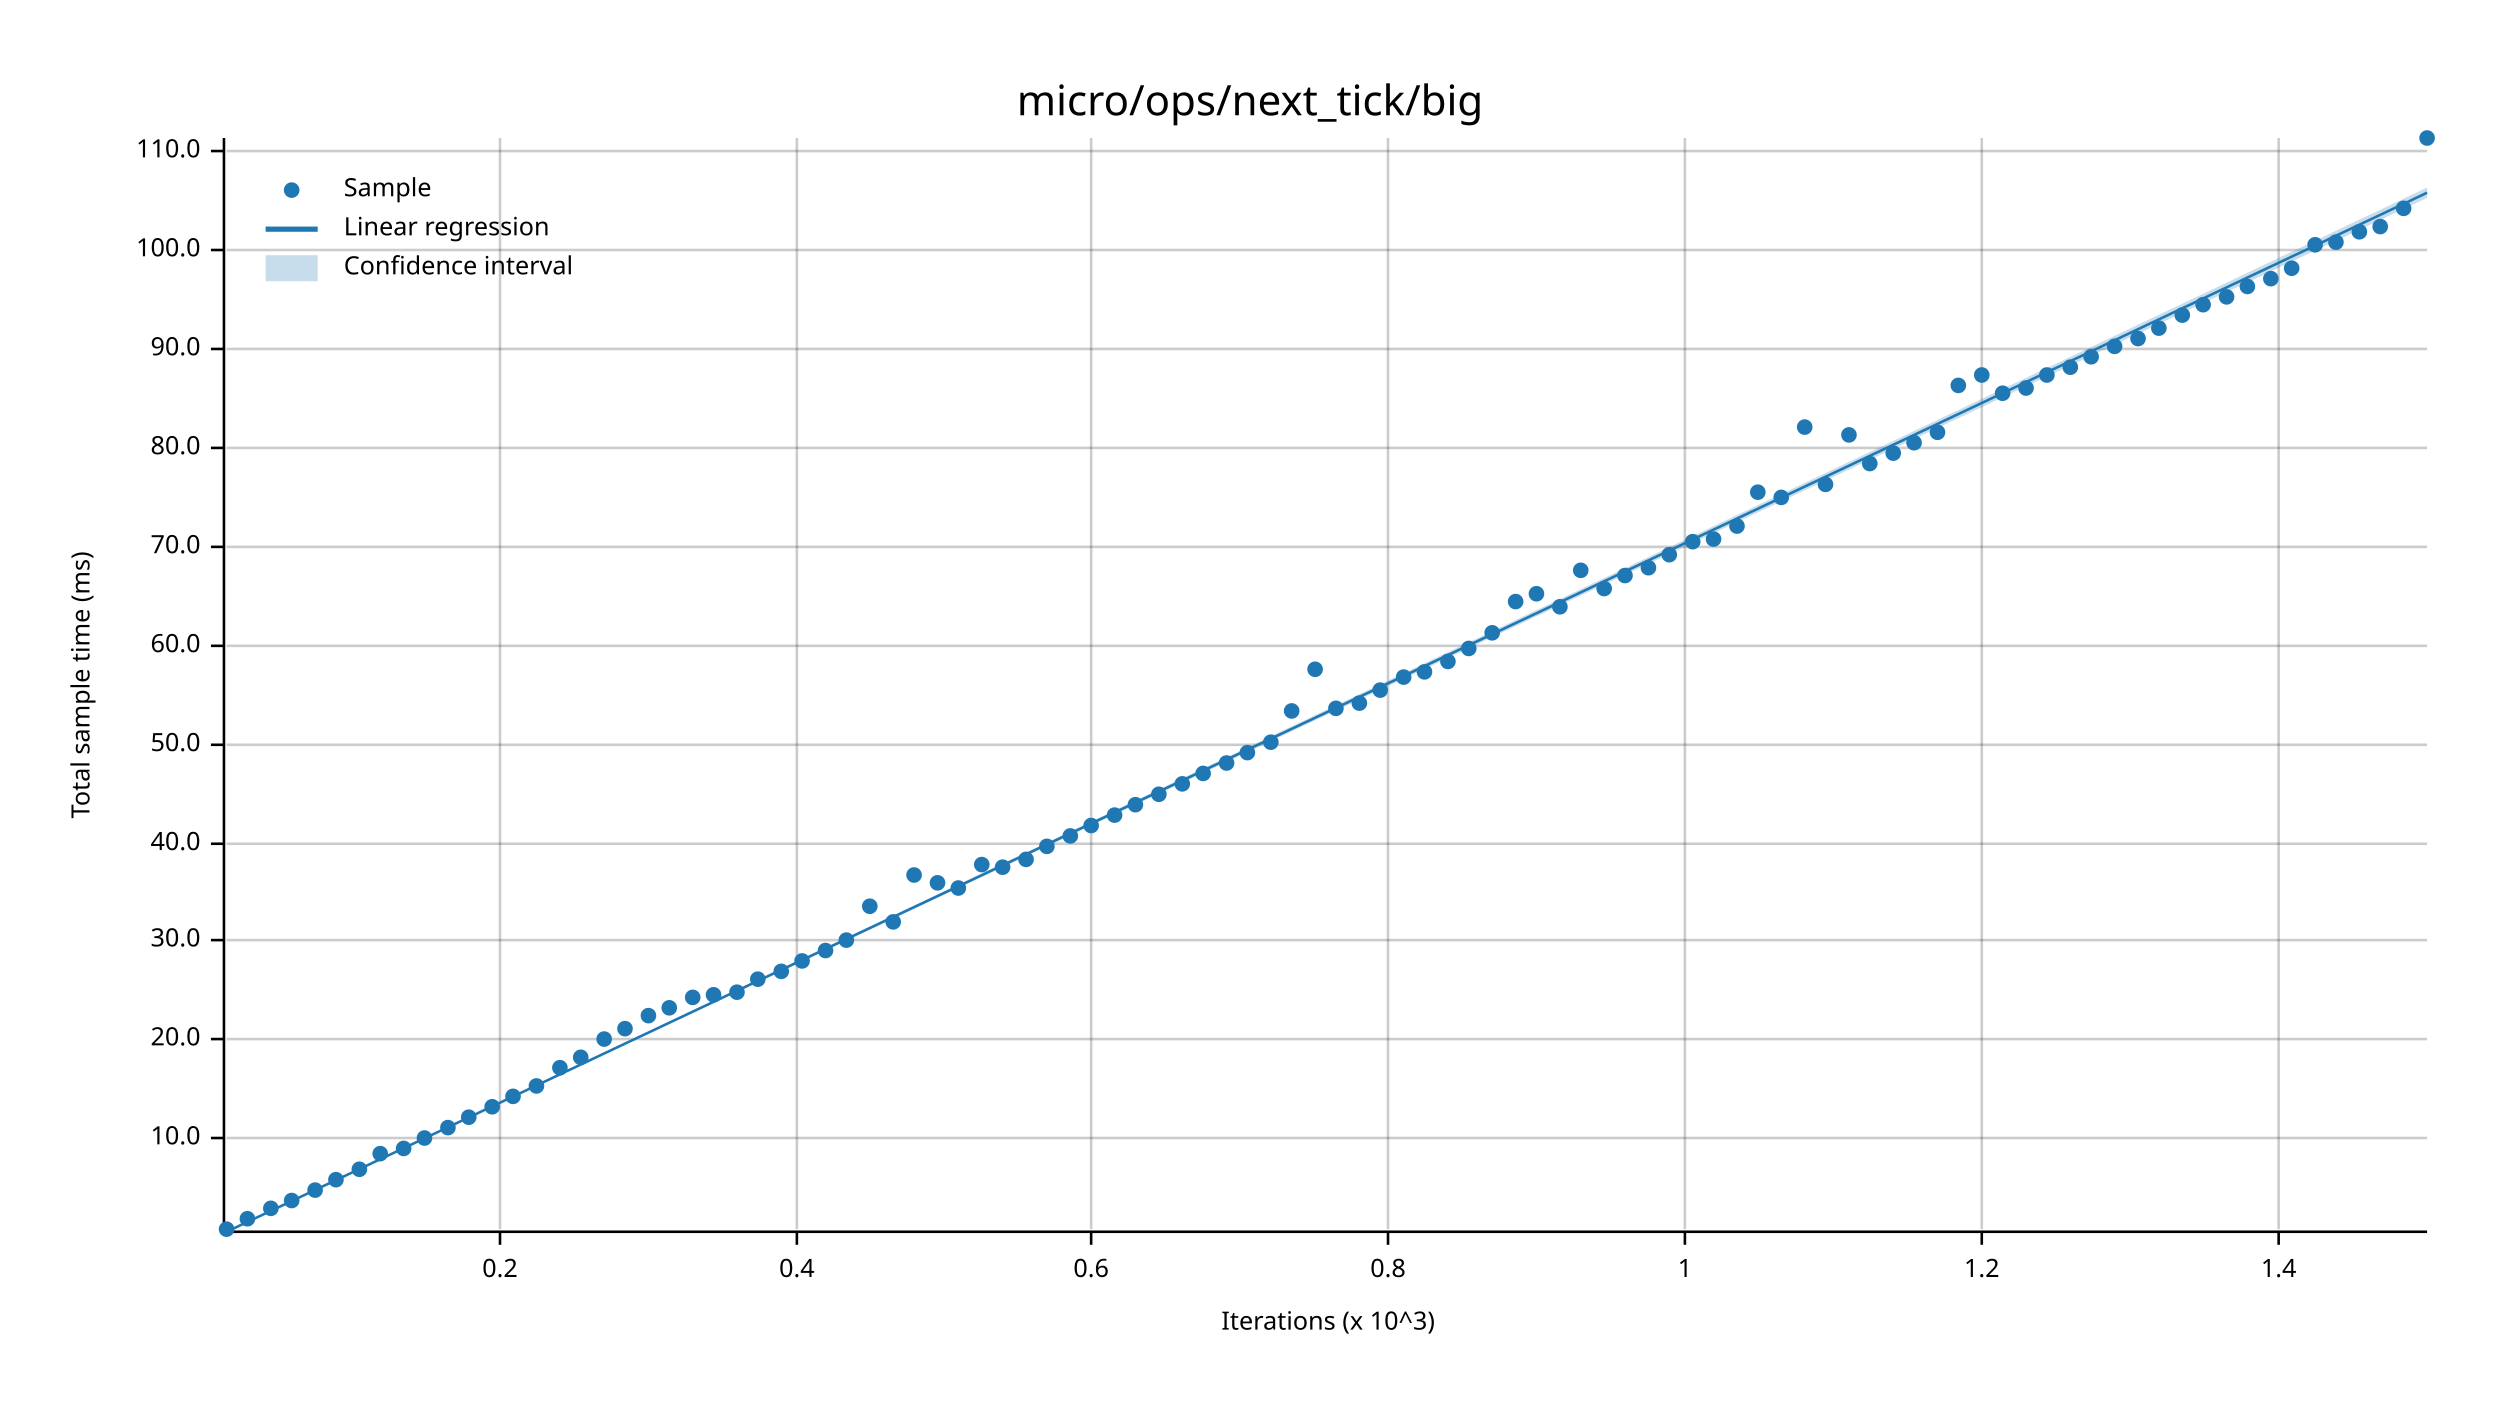
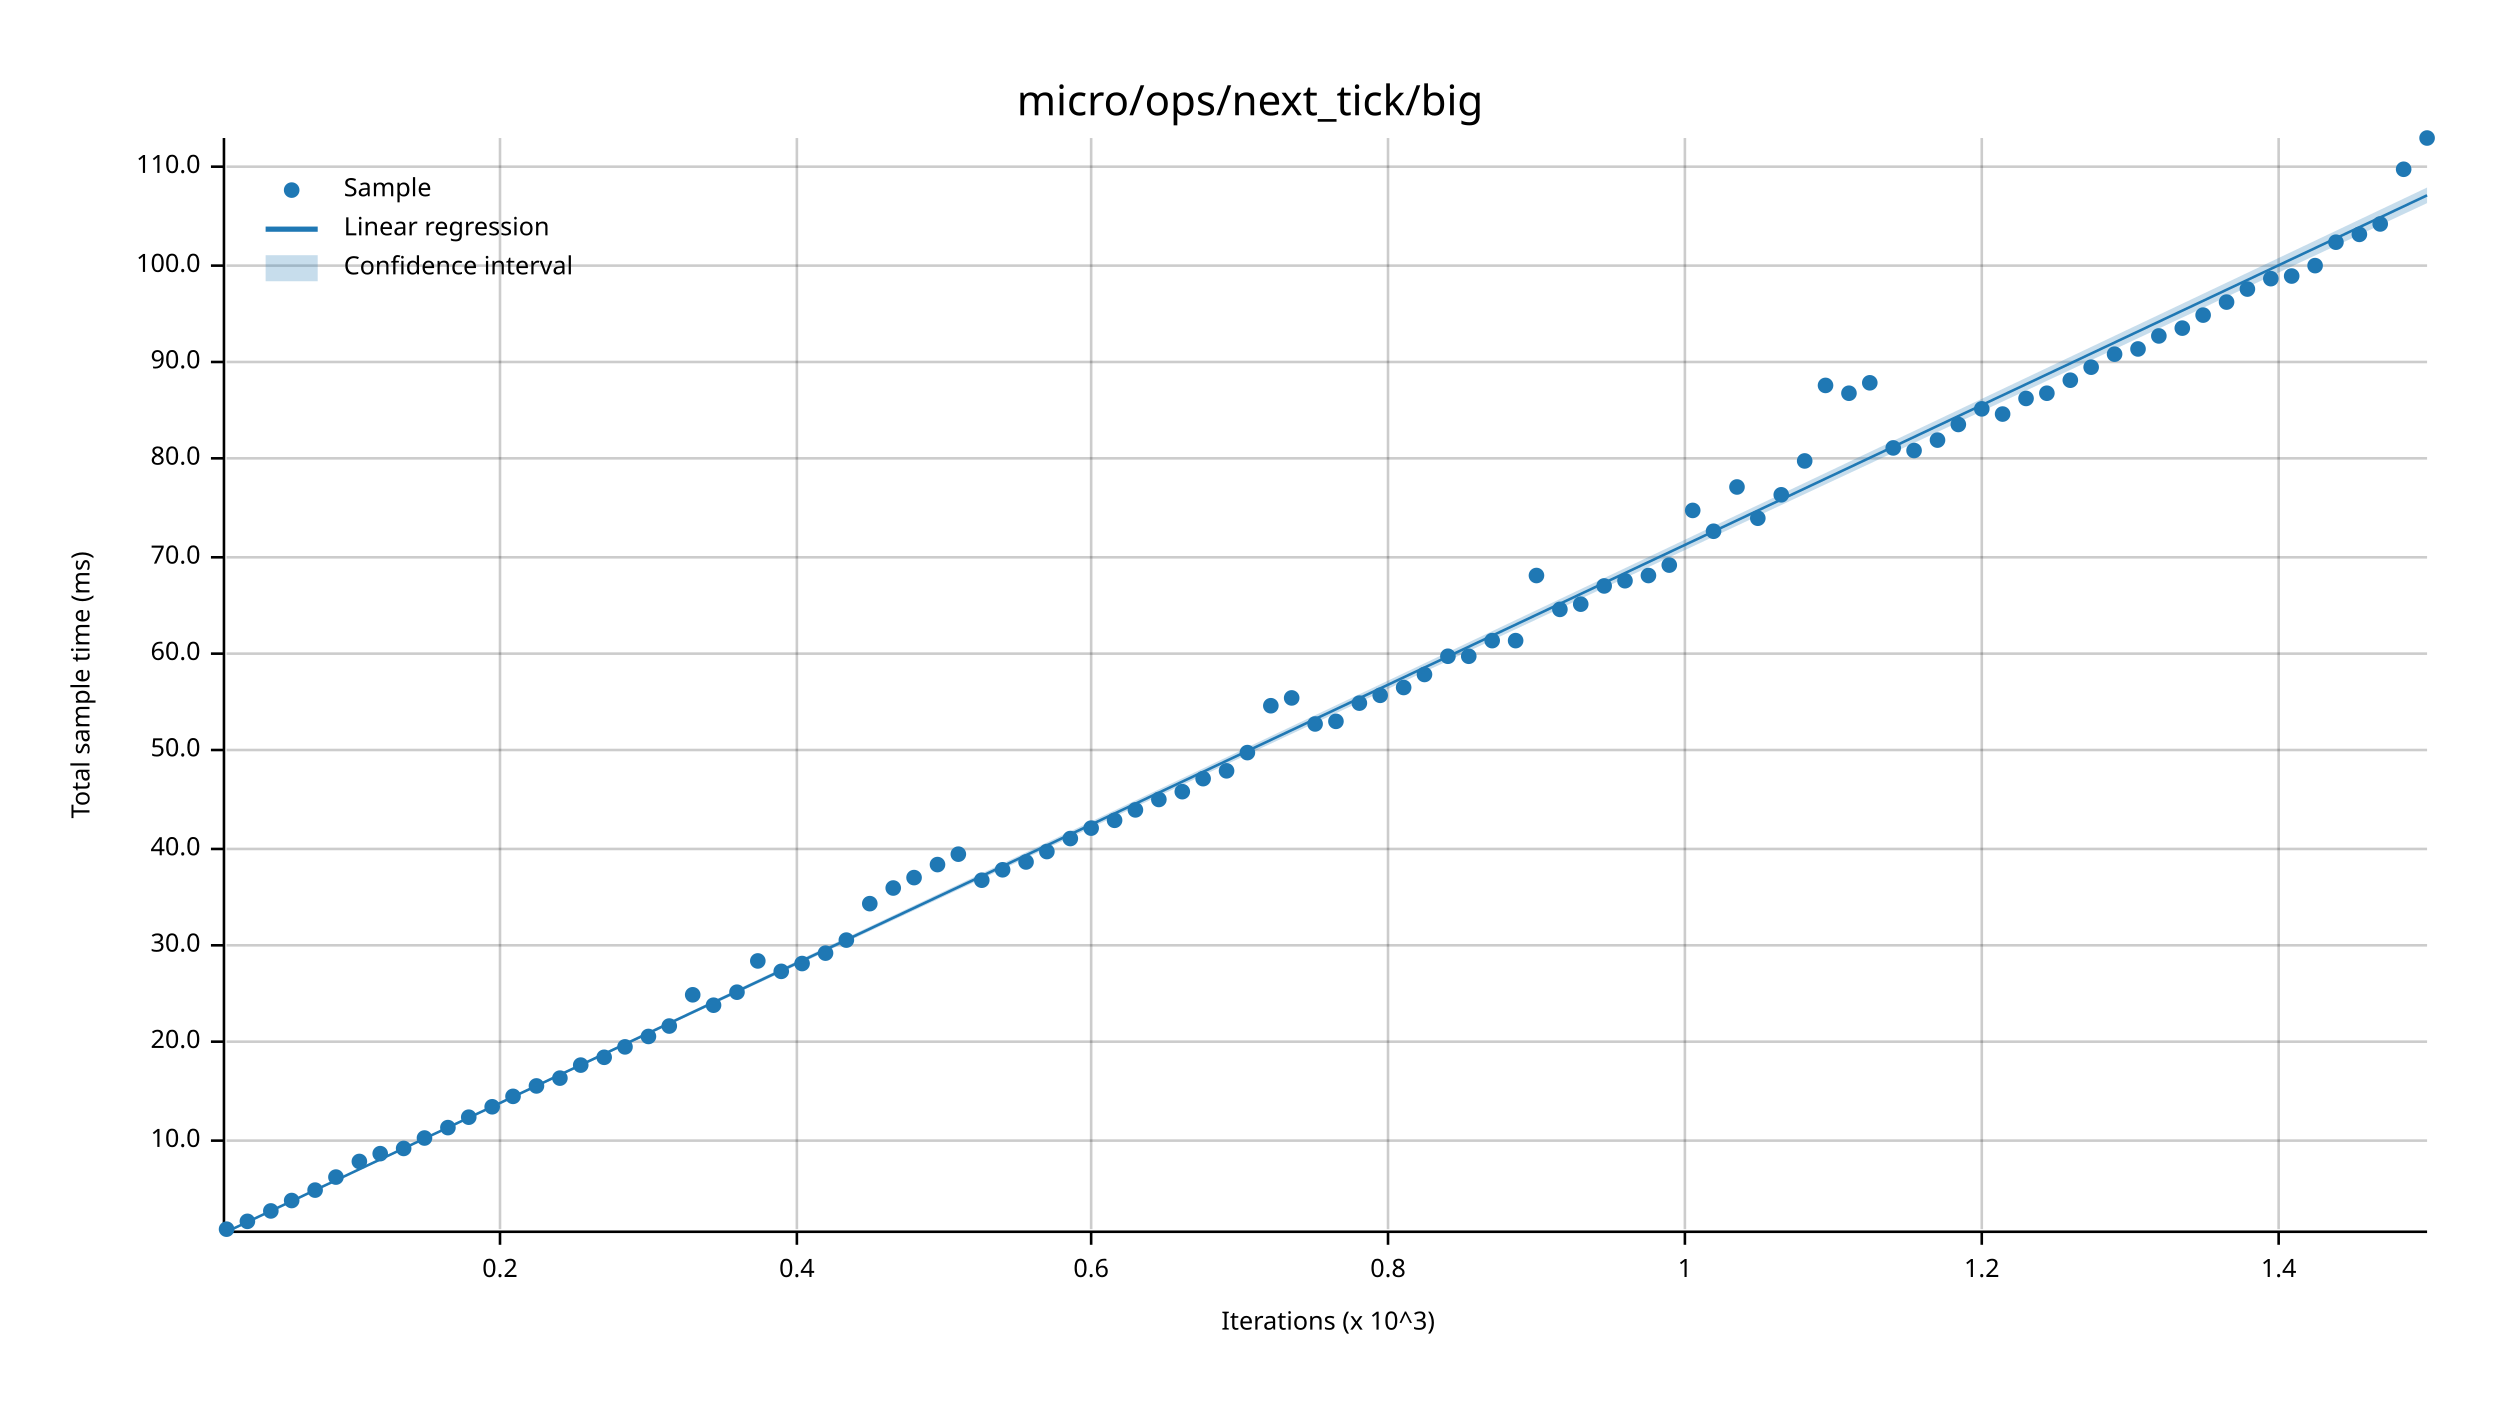
<svg xmlns="http://www.w3.org/2000/svg" width="960" height="540" viewBox="0 0 960 540">
  <text x="480" y="32" dy="0.76em" text-anchor="middle" font-family="sans-serif" font-size="16.129" opacity="1" fill="#000000">
micro/ops/next_tick/big
</text>
  <text x="27" y="263" dy="0.76em" text-anchor="middle" font-family="sans-serif" font-size="9.677" opacity="1" fill="#000000" transform="rotate(270, 27, 263)">
Total sample time (ms)
</text>
  <text x="510" y="513" dy="-0.5ex" text-anchor="middle" font-family="sans-serif" font-size="9.677" opacity="1" fill="#000000">
Iterations (x 10^3)
</text>
  <line opacity="0.2" stroke="#000000" stroke-width="1" x1="192" y1="472" x2="192" y2="53" />
  <line opacity="0.2" stroke="#000000" stroke-width="1" x1="306" y1="472" x2="306" y2="53" />
  <line opacity="0.2" stroke="#000000" stroke-width="1" x1="419" y1="472" x2="419" y2="53" />
  <line opacity="0.2" stroke="#000000" stroke-width="1" x1="533" y1="472" x2="533" y2="53" />
  <line opacity="0.2" stroke="#000000" stroke-width="1" x1="647" y1="472" x2="647" y2="53" />
  <line opacity="0.2" stroke="#000000" stroke-width="1" x1="761" y1="472" x2="761" y2="53" />
  <line opacity="0.2" stroke="#000000" stroke-width="1" x1="875" y1="472" x2="875" y2="53" />
-   <line opacity="0.2" stroke="#000000" stroke-width="1" x1="87" y1="437" x2="932" y2="437" />
-   <line opacity="0.2" stroke="#000000" stroke-width="1" x1="87" y1="399" x2="932" y2="399" />
-   <line opacity="0.2" stroke="#000000" stroke-width="1" x1="87" y1="361" x2="932" y2="361" />
-   <line opacity="0.2" stroke="#000000" stroke-width="1" x1="87" y1="324" x2="932" y2="324" />
-   <line opacity="0.2" stroke="#000000" stroke-width="1" x1="87" y1="286" x2="932" y2="286" />
-   <line opacity="0.2" stroke="#000000" stroke-width="1" x1="87" y1="248" x2="932" y2="248" />
-   <line opacity="0.2" stroke="#000000" stroke-width="1" x1="87" y1="210" x2="932" y2="210" />
-   <line opacity="0.2" stroke="#000000" stroke-width="1" x1="87" y1="172" x2="932" y2="172" />
-   <line opacity="0.2" stroke="#000000" stroke-width="1" x1="87" y1="134" x2="932" y2="134" />
-   <line opacity="0.2" stroke="#000000" stroke-width="1" x1="87" y1="96" x2="932" y2="96" />
-   <line opacity="0.2" stroke="#000000" stroke-width="1" x1="87" y1="58" x2="932" y2="58" />
+   <line opacity="0.2" stroke="#000000" stroke-width="1" x1="87" y1="438" x2="932" y2="438" />
+   <line opacity="0.2" stroke="#000000" stroke-width="1" x1="87" y1="400" x2="932" y2="400" />
+   <line opacity="0.2" stroke="#000000" stroke-width="1" x1="87" y1="363" x2="932" y2="363" />
+   <line opacity="0.2" stroke="#000000" stroke-width="1" x1="87" y1="326" x2="932" y2="326" />
+   <line opacity="0.2" stroke="#000000" stroke-width="1" x1="87" y1="288" x2="932" y2="288" />
+   <line opacity="0.2" stroke="#000000" stroke-width="1" x1="87" y1="251" x2="932" y2="251" />
+   <line opacity="0.2" stroke="#000000" stroke-width="1" x1="87" y1="214" x2="932" y2="214" />
+   <line opacity="0.2" stroke="#000000" stroke-width="1" x1="87" y1="176" x2="932" y2="176" />
+   <line opacity="0.2" stroke="#000000" stroke-width="1" x1="87" y1="139" x2="932" y2="139" />
+   <line opacity="0.2" stroke="#000000" stroke-width="1" x1="87" y1="102" x2="932" y2="102" />
+   <line opacity="0.2" stroke="#000000" stroke-width="1" x1="87" y1="64" x2="932" y2="64" />
  <polyline fill="none" opacity="1" stroke="#000000" stroke-width="1" points="86,53 86,472 " />
-   <text x="77" y="437" dy="0.5ex" text-anchor="end" font-family="sans-serif" font-size="9.677" opacity="1" fill="#000000">
+   <text x="77" y="438" dy="0.5ex" text-anchor="end" font-family="sans-serif" font-size="9.677" opacity="1" fill="#000000">
10.0
</text>
-   <polyline fill="none" opacity="1" stroke="#000000" stroke-width="1" points="81,437 86,437 " />
-   <text x="77" y="399" dy="0.5ex" text-anchor="end" font-family="sans-serif" font-size="9.677" opacity="1" fill="#000000">
+   <polyline fill="none" opacity="1" stroke="#000000" stroke-width="1" points="81,438 86,438 " />
+   <text x="77" y="400" dy="0.5ex" text-anchor="end" font-family="sans-serif" font-size="9.677" opacity="1" fill="#000000">
20.0
</text>
-   <polyline fill="none" opacity="1" stroke="#000000" stroke-width="1" points="81,399 86,399 " />
-   <text x="77" y="361" dy="0.5ex" text-anchor="end" font-family="sans-serif" font-size="9.677" opacity="1" fill="#000000">
+   <polyline fill="none" opacity="1" stroke="#000000" stroke-width="1" points="81,400 86,400 " />
+   <text x="77" y="363" dy="0.5ex" text-anchor="end" font-family="sans-serif" font-size="9.677" opacity="1" fill="#000000">
30.0
</text>
-   <polyline fill="none" opacity="1" stroke="#000000" stroke-width="1" points="81,361 86,361 " />
-   <text x="77" y="324" dy="0.5ex" text-anchor="end" font-family="sans-serif" font-size="9.677" opacity="1" fill="#000000">
+   <polyline fill="none" opacity="1" stroke="#000000" stroke-width="1" points="81,363 86,363 " />
+   <text x="77" y="326" dy="0.5ex" text-anchor="end" font-family="sans-serif" font-size="9.677" opacity="1" fill="#000000">
40.0
</text>
-   <polyline fill="none" opacity="1" stroke="#000000" stroke-width="1" points="81,324 86,324 " />
-   <text x="77" y="286" dy="0.5ex" text-anchor="end" font-family="sans-serif" font-size="9.677" opacity="1" fill="#000000">
+   <polyline fill="none" opacity="1" stroke="#000000" stroke-width="1" points="81,326 86,326 " />
+   <text x="77" y="288" dy="0.5ex" text-anchor="end" font-family="sans-serif" font-size="9.677" opacity="1" fill="#000000">
50.0
</text>
-   <polyline fill="none" opacity="1" stroke="#000000" stroke-width="1" points="81,286 86,286 " />
-   <text x="77" y="248" dy="0.5ex" text-anchor="end" font-family="sans-serif" font-size="9.677" opacity="1" fill="#000000">
+   <polyline fill="none" opacity="1" stroke="#000000" stroke-width="1" points="81,288 86,288 " />
+   <text x="77" y="251" dy="0.5ex" text-anchor="end" font-family="sans-serif" font-size="9.677" opacity="1" fill="#000000">
60.0
</text>
-   <polyline fill="none" opacity="1" stroke="#000000" stroke-width="1" points="81,248 86,248 " />
-   <text x="77" y="210" dy="0.5ex" text-anchor="end" font-family="sans-serif" font-size="9.677" opacity="1" fill="#000000">
+   <polyline fill="none" opacity="1" stroke="#000000" stroke-width="1" points="81,251 86,251 " />
+   <text x="77" y="214" dy="0.5ex" text-anchor="end" font-family="sans-serif" font-size="9.677" opacity="1" fill="#000000">
70.0
</text>
-   <polyline fill="none" opacity="1" stroke="#000000" stroke-width="1" points="81,210 86,210 " />
-   <text x="77" y="172" dy="0.5ex" text-anchor="end" font-family="sans-serif" font-size="9.677" opacity="1" fill="#000000">
+   <polyline fill="none" opacity="1" stroke="#000000" stroke-width="1" points="81,214 86,214 " />
+   <text x="77" y="176" dy="0.5ex" text-anchor="end" font-family="sans-serif" font-size="9.677" opacity="1" fill="#000000">
80.0
</text>
-   <polyline fill="none" opacity="1" stroke="#000000" stroke-width="1" points="81,172 86,172 " />
-   <text x="77" y="134" dy="0.5ex" text-anchor="end" font-family="sans-serif" font-size="9.677" opacity="1" fill="#000000">
+   <polyline fill="none" opacity="1" stroke="#000000" stroke-width="1" points="81,176 86,176 " />
+   <text x="77" y="139" dy="0.5ex" text-anchor="end" font-family="sans-serif" font-size="9.677" opacity="1" fill="#000000">
90.0
</text>
-   <polyline fill="none" opacity="1" stroke="#000000" stroke-width="1" points="81,134 86,134 " />
-   <text x="77" y="96" dy="0.5ex" text-anchor="end" font-family="sans-serif" font-size="9.677" opacity="1" fill="#000000">
+   <polyline fill="none" opacity="1" stroke="#000000" stroke-width="1" points="81,139 86,139 " />
+   <text x="77" y="102" dy="0.5ex" text-anchor="end" font-family="sans-serif" font-size="9.677" opacity="1" fill="#000000">
100.0
</text>
-   <polyline fill="none" opacity="1" stroke="#000000" stroke-width="1" points="81,96 86,96 " />
-   <text x="77" y="58" dy="0.5ex" text-anchor="end" font-family="sans-serif" font-size="9.677" opacity="1" fill="#000000">
+   <polyline fill="none" opacity="1" stroke="#000000" stroke-width="1" points="81,102 86,102 " />
+   <text x="77" y="64" dy="0.5ex" text-anchor="end" font-family="sans-serif" font-size="9.677" opacity="1" fill="#000000">
110.0
</text>
-   <polyline fill="none" opacity="1" stroke="#000000" stroke-width="1" points="81,58 86,58 " />
+   <polyline fill="none" opacity="1" stroke="#000000" stroke-width="1" points="81,64 86,64 " />
  <polyline fill="none" opacity="1" stroke="#000000" stroke-width="1" points="87,473 932,473 " />
  <text x="192" y="483" dy="0.76em" text-anchor="middle" font-family="sans-serif" font-size="9.677" opacity="1" fill="#000000">
0.2
</text>
  <polyline fill="none" opacity="1" stroke="#000000" stroke-width="1" points="192,473 192,478 " />
  <text x="306" y="483" dy="0.76em" text-anchor="middle" font-family="sans-serif" font-size="9.677" opacity="1" fill="#000000">
0.4
</text>
  <polyline fill="none" opacity="1" stroke="#000000" stroke-width="1" points="306,473 306,478 " />
  <text x="419" y="483" dy="0.76em" text-anchor="middle" font-family="sans-serif" font-size="9.677" opacity="1" fill="#000000">
0.6
</text>
  <polyline fill="none" opacity="1" stroke="#000000" stroke-width="1" points="419,473 419,478 " />
  <text x="533" y="483" dy="0.76em" text-anchor="middle" font-family="sans-serif" font-size="9.677" opacity="1" fill="#000000">
0.8
</text>
  <polyline fill="none" opacity="1" stroke="#000000" stroke-width="1" points="533,473 533,478 " />
  <text x="647" y="483" dy="0.76em" text-anchor="middle" font-family="sans-serif" font-size="9.677" opacity="1" fill="#000000">
1
</text>
  <polyline fill="none" opacity="1" stroke="#000000" stroke-width="1" points="647,473 647,478 " />
  <text x="761" y="483" dy="0.76em" text-anchor="middle" font-family="sans-serif" font-size="9.677" opacity="1" fill="#000000">
1.2
</text>
  <polyline fill="none" opacity="1" stroke="#000000" stroke-width="1" points="761,473 761,478 " />
  <text x="875" y="483" dy="0.76em" text-anchor="middle" font-family="sans-serif" font-size="9.677" opacity="1" fill="#000000">
1.4
</text>
  <polyline fill="none" opacity="1" stroke="#000000" stroke-width="1" points="875,473 875,478 " />
  <circle cx="87" cy="472" r="3" opacity="1" fill="#1F78B4" stroke="none" stroke-width="1" />
-   <circle cx="95" cy="468" r="3" opacity="1" fill="#1F78B4" stroke="none" stroke-width="1" />
-   <circle cx="104" cy="464" r="3" opacity="1" fill="#1F78B4" stroke="none" stroke-width="1" />
+   <circle cx="95" cy="469" r="3" opacity="1" fill="#1F78B4" stroke="none" stroke-width="1" />
+   <circle cx="104" cy="465" r="3" opacity="1" fill="#1F78B4" stroke="none" stroke-width="1" />
  <circle cx="112" cy="461" r="3" opacity="1" fill="#1F78B4" stroke="none" stroke-width="1" />
  <circle cx="121" cy="457" r="3" opacity="1" fill="#1F78B4" stroke="none" stroke-width="1" />
-   <circle cx="129" cy="453" r="3" opacity="1" fill="#1F78B4" stroke="none" stroke-width="1" />
-   <circle cx="138" cy="449" r="3" opacity="1" fill="#1F78B4" stroke="none" stroke-width="1" />
+   <circle cx="129" cy="452" r="3" opacity="1" fill="#1F78B4" stroke="none" stroke-width="1" />
+   <circle cx="138" cy="446" r="3" opacity="1" fill="#1F78B4" stroke="none" stroke-width="1" />
  <circle cx="146" cy="443" r="3" opacity="1" fill="#1F78B4" stroke="none" stroke-width="1" />
  <circle cx="155" cy="441" r="3" opacity="1" fill="#1F78B4" stroke="none" stroke-width="1" />
  <circle cx="163" cy="437" r="3" opacity="1" fill="#1F78B4" stroke="none" stroke-width="1" />
  <circle cx="172" cy="433" r="3" opacity="1" fill="#1F78B4" stroke="none" stroke-width="1" />
  <circle cx="180" cy="429" r="3" opacity="1" fill="#1F78B4" stroke="none" stroke-width="1" />
  <circle cx="189" cy="425" r="3" opacity="1" fill="#1F78B4" stroke="none" stroke-width="1" />
  <circle cx="197" cy="421" r="3" opacity="1" fill="#1F78B4" stroke="none" stroke-width="1" />
  <circle cx="206" cy="417" r="3" opacity="1" fill="#1F78B4" stroke="none" stroke-width="1" />
-   <circle cx="215" cy="410" r="3" opacity="1" fill="#1F78B4" stroke="none" stroke-width="1" />
-   <circle cx="223" cy="406" r="3" opacity="1" fill="#1F78B4" stroke="none" stroke-width="1" />
-   <circle cx="232" cy="399" r="3" opacity="1" fill="#1F78B4" stroke="none" stroke-width="1" />
-   <circle cx="240" cy="395" r="3" opacity="1" fill="#1F78B4" stroke="none" stroke-width="1" />
-   <circle cx="249" cy="390" r="3" opacity="1" fill="#1F78B4" stroke="none" stroke-width="1" />
-   <circle cx="257" cy="387" r="3" opacity="1" fill="#1F78B4" stroke="none" stroke-width="1" />
-   <circle cx="266" cy="383" r="3" opacity="1" fill="#1F78B4" stroke="none" stroke-width="1" />
-   <circle cx="274" cy="382" r="3" opacity="1" fill="#1F78B4" stroke="none" stroke-width="1" />
+   <circle cx="215" cy="414" r="3" opacity="1" fill="#1F78B4" stroke="none" stroke-width="1" />
+   <circle cx="223" cy="409" r="3" opacity="1" fill="#1F78B4" stroke="none" stroke-width="1" />
+   <circle cx="232" cy="406" r="3" opacity="1" fill="#1F78B4" stroke="none" stroke-width="1" />
+   <circle cx="240" cy="402" r="3" opacity="1" fill="#1F78B4" stroke="none" stroke-width="1" />
+   <circle cx="249" cy="398" r="3" opacity="1" fill="#1F78B4" stroke="none" stroke-width="1" />
+   <circle cx="257" cy="394" r="3" opacity="1" fill="#1F78B4" stroke="none" stroke-width="1" />
+   <circle cx="266" cy="382" r="3" opacity="1" fill="#1F78B4" stroke="none" stroke-width="1" />
+   <circle cx="274" cy="386" r="3" opacity="1" fill="#1F78B4" stroke="none" stroke-width="1" />
  <circle cx="283" cy="381" r="3" opacity="1" fill="#1F78B4" stroke="none" stroke-width="1" />
-   <circle cx="291" cy="376" r="3" opacity="1" fill="#1F78B4" stroke="none" stroke-width="1" />
+   <circle cx="291" cy="369" r="3" opacity="1" fill="#1F78B4" stroke="none" stroke-width="1" />
  <circle cx="300" cy="373" r="3" opacity="1" fill="#1F78B4" stroke="none" stroke-width="1" />
-   <circle cx="308" cy="369" r="3" opacity="1" fill="#1F78B4" stroke="none" stroke-width="1" />
-   <circle cx="317" cy="365" r="3" opacity="1" fill="#1F78B4" stroke="none" stroke-width="1" />
+   <circle cx="308" cy="370" r="3" opacity="1" fill="#1F78B4" stroke="none" stroke-width="1" />
+   <circle cx="317" cy="366" r="3" opacity="1" fill="#1F78B4" stroke="none" stroke-width="1" />
  <circle cx="325" cy="361" r="3" opacity="1" fill="#1F78B4" stroke="none" stroke-width="1" />
-   <circle cx="334" cy="348" r="3" opacity="1" fill="#1F78B4" stroke="none" stroke-width="1" />
-   <circle cx="343" cy="354" r="3" opacity="1" fill="#1F78B4" stroke="none" stroke-width="1" />
-   <circle cx="351" cy="336" r="3" opacity="1" fill="#1F78B4" stroke="none" stroke-width="1" />
-   <circle cx="360" cy="339" r="3" opacity="1" fill="#1F78B4" stroke="none" stroke-width="1" />
-   <circle cx="368" cy="341" r="3" opacity="1" fill="#1F78B4" stroke="none" stroke-width="1" />
-   <circle cx="377" cy="332" r="3" opacity="1" fill="#1F78B4" stroke="none" stroke-width="1" />
-   <circle cx="385" cy="333" r="3" opacity="1" fill="#1F78B4" stroke="none" stroke-width="1" />
-   <circle cx="394" cy="330" r="3" opacity="1" fill="#1F78B4" stroke="none" stroke-width="1" />
-   <circle cx="402" cy="325" r="3" opacity="1" fill="#1F78B4" stroke="none" stroke-width="1" />
-   <circle cx="411" cy="321" r="3" opacity="1" fill="#1F78B4" stroke="none" stroke-width="1" />
-   <circle cx="419" cy="317" r="3" opacity="1" fill="#1F78B4" stroke="none" stroke-width="1" />
-   <circle cx="428" cy="313" r="3" opacity="1" fill="#1F78B4" stroke="none" stroke-width="1" />
-   <circle cx="436" cy="309" r="3" opacity="1" fill="#1F78B4" stroke="none" stroke-width="1" />
-   <circle cx="445" cy="305" r="3" opacity="1" fill="#1F78B4" stroke="none" stroke-width="1" />
-   <circle cx="454" cy="301" r="3" opacity="1" fill="#1F78B4" stroke="none" stroke-width="1" />
-   <circle cx="462" cy="297" r="3" opacity="1" fill="#1F78B4" stroke="none" stroke-width="1" />
-   <circle cx="471" cy="293" r="3" opacity="1" fill="#1F78B4" stroke="none" stroke-width="1" />
+   <circle cx="334" cy="347" r="3" opacity="1" fill="#1F78B4" stroke="none" stroke-width="1" />
+   <circle cx="343" cy="341" r="3" opacity="1" fill="#1F78B4" stroke="none" stroke-width="1" />
+   <circle cx="351" cy="337" r="3" opacity="1" fill="#1F78B4" stroke="none" stroke-width="1" />
+   <circle cx="360" cy="332" r="3" opacity="1" fill="#1F78B4" stroke="none" stroke-width="1" />
+   <circle cx="368" cy="328" r="3" opacity="1" fill="#1F78B4" stroke="none" stroke-width="1" />
+   <circle cx="377" cy="338" r="3" opacity="1" fill="#1F78B4" stroke="none" stroke-width="1" />
+   <circle cx="385" cy="334" r="3" opacity="1" fill="#1F78B4" stroke="none" stroke-width="1" />
+   <circle cx="394" cy="331" r="3" opacity="1" fill="#1F78B4" stroke="none" stroke-width="1" />
+   <circle cx="402" cy="327" r="3" opacity="1" fill="#1F78B4" stroke="none" stroke-width="1" />
+   <circle cx="411" cy="322" r="3" opacity="1" fill="#1F78B4" stroke="none" stroke-width="1" />
+   <circle cx="419" cy="318" r="3" opacity="1" fill="#1F78B4" stroke="none" stroke-width="1" />
+   <circle cx="428" cy="315" r="3" opacity="1" fill="#1F78B4" stroke="none" stroke-width="1" />
+   <circle cx="436" cy="311" r="3" opacity="1" fill="#1F78B4" stroke="none" stroke-width="1" />
+   <circle cx="445" cy="307" r="3" opacity="1" fill="#1F78B4" stroke="none" stroke-width="1" />
+   <circle cx="454" cy="304" r="3" opacity="1" fill="#1F78B4" stroke="none" stroke-width="1" />
+   <circle cx="462" cy="299" r="3" opacity="1" fill="#1F78B4" stroke="none" stroke-width="1" />
+   <circle cx="471" cy="296" r="3" opacity="1" fill="#1F78B4" stroke="none" stroke-width="1" />
  <circle cx="479" cy="289" r="3" opacity="1" fill="#1F78B4" stroke="none" stroke-width="1" />
-   <circle cx="488" cy="285" r="3" opacity="1" fill="#1F78B4" stroke="none" stroke-width="1" />
-   <circle cx="496" cy="273" r="3" opacity="1" fill="#1F78B4" stroke="none" stroke-width="1" />
-   <circle cx="505" cy="257" r="3" opacity="1" fill="#1F78B4" stroke="none" stroke-width="1" />
-   <circle cx="513" cy="272" r="3" opacity="1" fill="#1F78B4" stroke="none" stroke-width="1" />
+   <circle cx="488" cy="271" r="3" opacity="1" fill="#1F78B4" stroke="none" stroke-width="1" />
+   <circle cx="496" cy="268" r="3" opacity="1" fill="#1F78B4" stroke="none" stroke-width="1" />
+   <circle cx="505" cy="278" r="3" opacity="1" fill="#1F78B4" stroke="none" stroke-width="1" />
+   <circle cx="513" cy="277" r="3" opacity="1" fill="#1F78B4" stroke="none" stroke-width="1" />
  <circle cx="522" cy="270" r="3" opacity="1" fill="#1F78B4" stroke="none" stroke-width="1" />
-   <circle cx="530" cy="265" r="3" opacity="1" fill="#1F78B4" stroke="none" stroke-width="1" />
-   <circle cx="539" cy="260" r="3" opacity="1" fill="#1F78B4" stroke="none" stroke-width="1" />
-   <circle cx="547" cy="258" r="3" opacity="1" fill="#1F78B4" stroke="none" stroke-width="1" />
-   <circle cx="556" cy="254" r="3" opacity="1" fill="#1F78B4" stroke="none" stroke-width="1" />
-   <circle cx="564" cy="249" r="3" opacity="1" fill="#1F78B4" stroke="none" stroke-width="1" />
-   <circle cx="573" cy="243" r="3" opacity="1" fill="#1F78B4" stroke="none" stroke-width="1" />
-   <circle cx="582" cy="231" r="3" opacity="1" fill="#1F78B4" stroke="none" stroke-width="1" />
-   <circle cx="590" cy="228" r="3" opacity="1" fill="#1F78B4" stroke="none" stroke-width="1" />
-   <circle cx="599" cy="233" r="3" opacity="1" fill="#1F78B4" stroke="none" stroke-width="1" />
-   <circle cx="607" cy="219" r="3" opacity="1" fill="#1F78B4" stroke="none" stroke-width="1" />
-   <circle cx="616" cy="226" r="3" opacity="1" fill="#1F78B4" stroke="none" stroke-width="1" />
-   <circle cx="624" cy="221" r="3" opacity="1" fill="#1F78B4" stroke="none" stroke-width="1" />
-   <circle cx="633" cy="218" r="3" opacity="1" fill="#1F78B4" stroke="none" stroke-width="1" />
-   <circle cx="641" cy="213" r="3" opacity="1" fill="#1F78B4" stroke="none" stroke-width="1" />
-   <circle cx="650" cy="208" r="3" opacity="1" fill="#1F78B4" stroke="none" stroke-width="1" />
-   <circle cx="658" cy="207" r="3" opacity="1" fill="#1F78B4" stroke="none" stroke-width="1" />
-   <circle cx="667" cy="202" r="3" opacity="1" fill="#1F78B4" stroke="none" stroke-width="1" />
-   <circle cx="675" cy="189" r="3" opacity="1" fill="#1F78B4" stroke="none" stroke-width="1" />
-   <circle cx="684" cy="191" r="3" opacity="1" fill="#1F78B4" stroke="none" stroke-width="1" />
-   <circle cx="693" cy="164" r="3" opacity="1" fill="#1F78B4" stroke="none" stroke-width="1" />
-   <circle cx="701" cy="186" r="3" opacity="1" fill="#1F78B4" stroke="none" stroke-width="1" />
-   <circle cx="710" cy="167" r="3" opacity="1" fill="#1F78B4" stroke="none" stroke-width="1" />
-   <circle cx="718" cy="178" r="3" opacity="1" fill="#1F78B4" stroke="none" stroke-width="1" />
-   <circle cx="727" cy="174" r="3" opacity="1" fill="#1F78B4" stroke="none" stroke-width="1" />
-   <circle cx="735" cy="170" r="3" opacity="1" fill="#1F78B4" stroke="none" stroke-width="1" />
-   <circle cx="744" cy="166" r="3" opacity="1" fill="#1F78B4" stroke="none" stroke-width="1" />
-   <circle cx="752" cy="148" r="3" opacity="1" fill="#1F78B4" stroke="none" stroke-width="1" />
-   <circle cx="761" cy="144" r="3" opacity="1" fill="#1F78B4" stroke="none" stroke-width="1" />
-   <circle cx="769" cy="151" r="3" opacity="1" fill="#1F78B4" stroke="none" stroke-width="1" />
-   <circle cx="778" cy="149" r="3" opacity="1" fill="#1F78B4" stroke="none" stroke-width="1" />
-   <circle cx="786" cy="144" r="3" opacity="1" fill="#1F78B4" stroke="none" stroke-width="1" />
-   <circle cx="795" cy="141" r="3" opacity="1" fill="#1F78B4" stroke="none" stroke-width="1" />
-   <circle cx="803" cy="137" r="3" opacity="1" fill="#1F78B4" stroke="none" stroke-width="1" />
-   <circle cx="812" cy="133" r="3" opacity="1" fill="#1F78B4" stroke="none" stroke-width="1" />
-   <circle cx="821" cy="130" r="3" opacity="1" fill="#1F78B4" stroke="none" stroke-width="1" />
-   <circle cx="829" cy="126" r="3" opacity="1" fill="#1F78B4" stroke="none" stroke-width="1" />
-   <circle cx="838" cy="121" r="3" opacity="1" fill="#1F78B4" stroke="none" stroke-width="1" />
-   <circle cx="846" cy="117" r="3" opacity="1" fill="#1F78B4" stroke="none" stroke-width="1" />
-   <circle cx="855" cy="114" r="3" opacity="1" fill="#1F78B4" stroke="none" stroke-width="1" />
-   <circle cx="863" cy="110" r="3" opacity="1" fill="#1F78B4" stroke="none" stroke-width="1" />
+   <circle cx="530" cy="267" r="3" opacity="1" fill="#1F78B4" stroke="none" stroke-width="1" />
+   <circle cx="539" cy="264" r="3" opacity="1" fill="#1F78B4" stroke="none" stroke-width="1" />
+   <circle cx="547" cy="259" r="3" opacity="1" fill="#1F78B4" stroke="none" stroke-width="1" />
+   <circle cx="556" cy="252" r="3" opacity="1" fill="#1F78B4" stroke="none" stroke-width="1" />
+   <circle cx="564" cy="252" r="3" opacity="1" fill="#1F78B4" stroke="none" stroke-width="1" />
+   <circle cx="573" cy="246" r="3" opacity="1" fill="#1F78B4" stroke="none" stroke-width="1" />
+   <circle cx="582" cy="246" r="3" opacity="1" fill="#1F78B4" stroke="none" stroke-width="1" />
+   <circle cx="590" cy="221" r="3" opacity="1" fill="#1F78B4" stroke="none" stroke-width="1" />
+   <circle cx="599" cy="234" r="3" opacity="1" fill="#1F78B4" stroke="none" stroke-width="1" />
+   <circle cx="607" cy="232" r="3" opacity="1" fill="#1F78B4" stroke="none" stroke-width="1" />
+   <circle cx="616" cy="225" r="3" opacity="1" fill="#1F78B4" stroke="none" stroke-width="1" />
+   <circle cx="624" cy="223" r="3" opacity="1" fill="#1F78B4" stroke="none" stroke-width="1" />
+   <circle cx="633" cy="221" r="3" opacity="1" fill="#1F78B4" stroke="none" stroke-width="1" />
+   <circle cx="641" cy="217" r="3" opacity="1" fill="#1F78B4" stroke="none" stroke-width="1" />
+   <circle cx="650" cy="196" r="3" opacity="1" fill="#1F78B4" stroke="none" stroke-width="1" />
+   <circle cx="658" cy="204" r="3" opacity="1" fill="#1F78B4" stroke="none" stroke-width="1" />
+   <circle cx="667" cy="187" r="3" opacity="1" fill="#1F78B4" stroke="none" stroke-width="1" />
+   <circle cx="675" cy="199" r="3" opacity="1" fill="#1F78B4" stroke="none" stroke-width="1" />
+   <circle cx="684" cy="190" r="3" opacity="1" fill="#1F78B4" stroke="none" stroke-width="1" />
+   <circle cx="693" cy="177" r="3" opacity="1" fill="#1F78B4" stroke="none" stroke-width="1" />
+   <circle cx="701" cy="148" r="3" opacity="1" fill="#1F78B4" stroke="none" stroke-width="1" />
+   <circle cx="710" cy="151" r="3" opacity="1" fill="#1F78B4" stroke="none" stroke-width="1" />
+   <circle cx="718" cy="147" r="3" opacity="1" fill="#1F78B4" stroke="none" stroke-width="1" />
+   <circle cx="727" cy="172" r="3" opacity="1" fill="#1F78B4" stroke="none" stroke-width="1" />
+   <circle cx="735" cy="173" r="3" opacity="1" fill="#1F78B4" stroke="none" stroke-width="1" />
+   <circle cx="744" cy="169" r="3" opacity="1" fill="#1F78B4" stroke="none" stroke-width="1" />
+   <circle cx="752" cy="163" r="3" opacity="1" fill="#1F78B4" stroke="none" stroke-width="1" />
+   <circle cx="761" cy="157" r="3" opacity="1" fill="#1F78B4" stroke="none" stroke-width="1" />
+   <circle cx="769" cy="159" r="3" opacity="1" fill="#1F78B4" stroke="none" stroke-width="1" />
+   <circle cx="778" cy="153" r="3" opacity="1" fill="#1F78B4" stroke="none" stroke-width="1" />
+   <circle cx="786" cy="151" r="3" opacity="1" fill="#1F78B4" stroke="none" stroke-width="1" />
+   <circle cx="795" cy="146" r="3" opacity="1" fill="#1F78B4" stroke="none" stroke-width="1" />
+   <circle cx="803" cy="141" r="3" opacity="1" fill="#1F78B4" stroke="none" stroke-width="1" />
+   <circle cx="812" cy="136" r="3" opacity="1" fill="#1F78B4" stroke="none" stroke-width="1" />
+   <circle cx="821" cy="134" r="3" opacity="1" fill="#1F78B4" stroke="none" stroke-width="1" />
+   <circle cx="829" cy="129" r="3" opacity="1" fill="#1F78B4" stroke="none" stroke-width="1" />
+   <circle cx="838" cy="126" r="3" opacity="1" fill="#1F78B4" stroke="none" stroke-width="1" />
+   <circle cx="846" cy="121" r="3" opacity="1" fill="#1F78B4" stroke="none" stroke-width="1" />
+   <circle cx="855" cy="116" r="3" opacity="1" fill="#1F78B4" stroke="none" stroke-width="1" />
+   <circle cx="863" cy="111" r="3" opacity="1" fill="#1F78B4" stroke="none" stroke-width="1" />
  <circle cx="872" cy="107" r="3" opacity="1" fill="#1F78B4" stroke="none" stroke-width="1" />
-   <circle cx="880" cy="103" r="3" opacity="1" fill="#1F78B4" stroke="none" stroke-width="1" />
-   <circle cx="889" cy="94" r="3" opacity="1" fill="#1F78B4" stroke="none" stroke-width="1" />
+   <circle cx="880" cy="106" r="3" opacity="1" fill="#1F78B4" stroke="none" stroke-width="1" />
+   <circle cx="889" cy="102" r="3" opacity="1" fill="#1F78B4" stroke="none" stroke-width="1" />
  <circle cx="897" cy="93" r="3" opacity="1" fill="#1F78B4" stroke="none" stroke-width="1" />
-   <circle cx="906" cy="89" r="3" opacity="1" fill="#1F78B4" stroke="none" stroke-width="1" />
-   <circle cx="914" cy="87" r="3" opacity="1" fill="#1F78B4" stroke="none" stroke-width="1" />
-   <circle cx="923" cy="80" r="3" opacity="1" fill="#1F78B4" stroke="none" stroke-width="1" />
+   <circle cx="906" cy="90" r="3" opacity="1" fill="#1F78B4" stroke="none" stroke-width="1" />
+   <circle cx="914" cy="86" r="3" opacity="1" fill="#1F78B4" stroke="none" stroke-width="1" />
+   <circle cx="923" cy="65" r="3" opacity="1" fill="#1F78B4" stroke="none" stroke-width="1" />
  <circle cx="932" cy="53" r="3" opacity="1" fill="#1F78B4" stroke="none" stroke-width="1" />
-   <polyline fill="none" opacity="1" stroke="#1F78B4" stroke-width="1" points="87,473 932,74 " />
-   <polygon opacity="0.25" fill="#1F78B4" points="87,473 932,76 932,72 " />
+   <polyline fill="none" opacity="1" stroke="#1F78B4" stroke-width="1" points="87,473 932,75 " />
+   <polygon opacity="0.25" fill="#1F78B4" points="87,473 932,78 932,72 " />
  <text x="132" y="68" dy="0.76em" text-anchor="start" font-family="sans-serif" font-size="9.677" opacity="1" fill="#000000">
Sample
</text>
  <text x="132" y="83" dy="0.76em" text-anchor="start" font-family="sans-serif" font-size="9.677" opacity="1" fill="#000000">
Linear regression
</text>
  <text x="132" y="98" dy="0.76em" text-anchor="start" font-family="sans-serif" font-size="9.677" opacity="1" fill="#000000">
Confidence interval
</text>
  <circle cx="112" cy="73" r="3" opacity="1" fill="#1F78B4" stroke="none" stroke-width="1" />
  <polyline fill="none" opacity="1" stroke="#1F78B4" stroke-width="2" points="102,88 122,88 " />
  <rect x="102" y="98" width="20" height="10" opacity="0.25" fill="#1F78B4" stroke="none" />
</svg>
